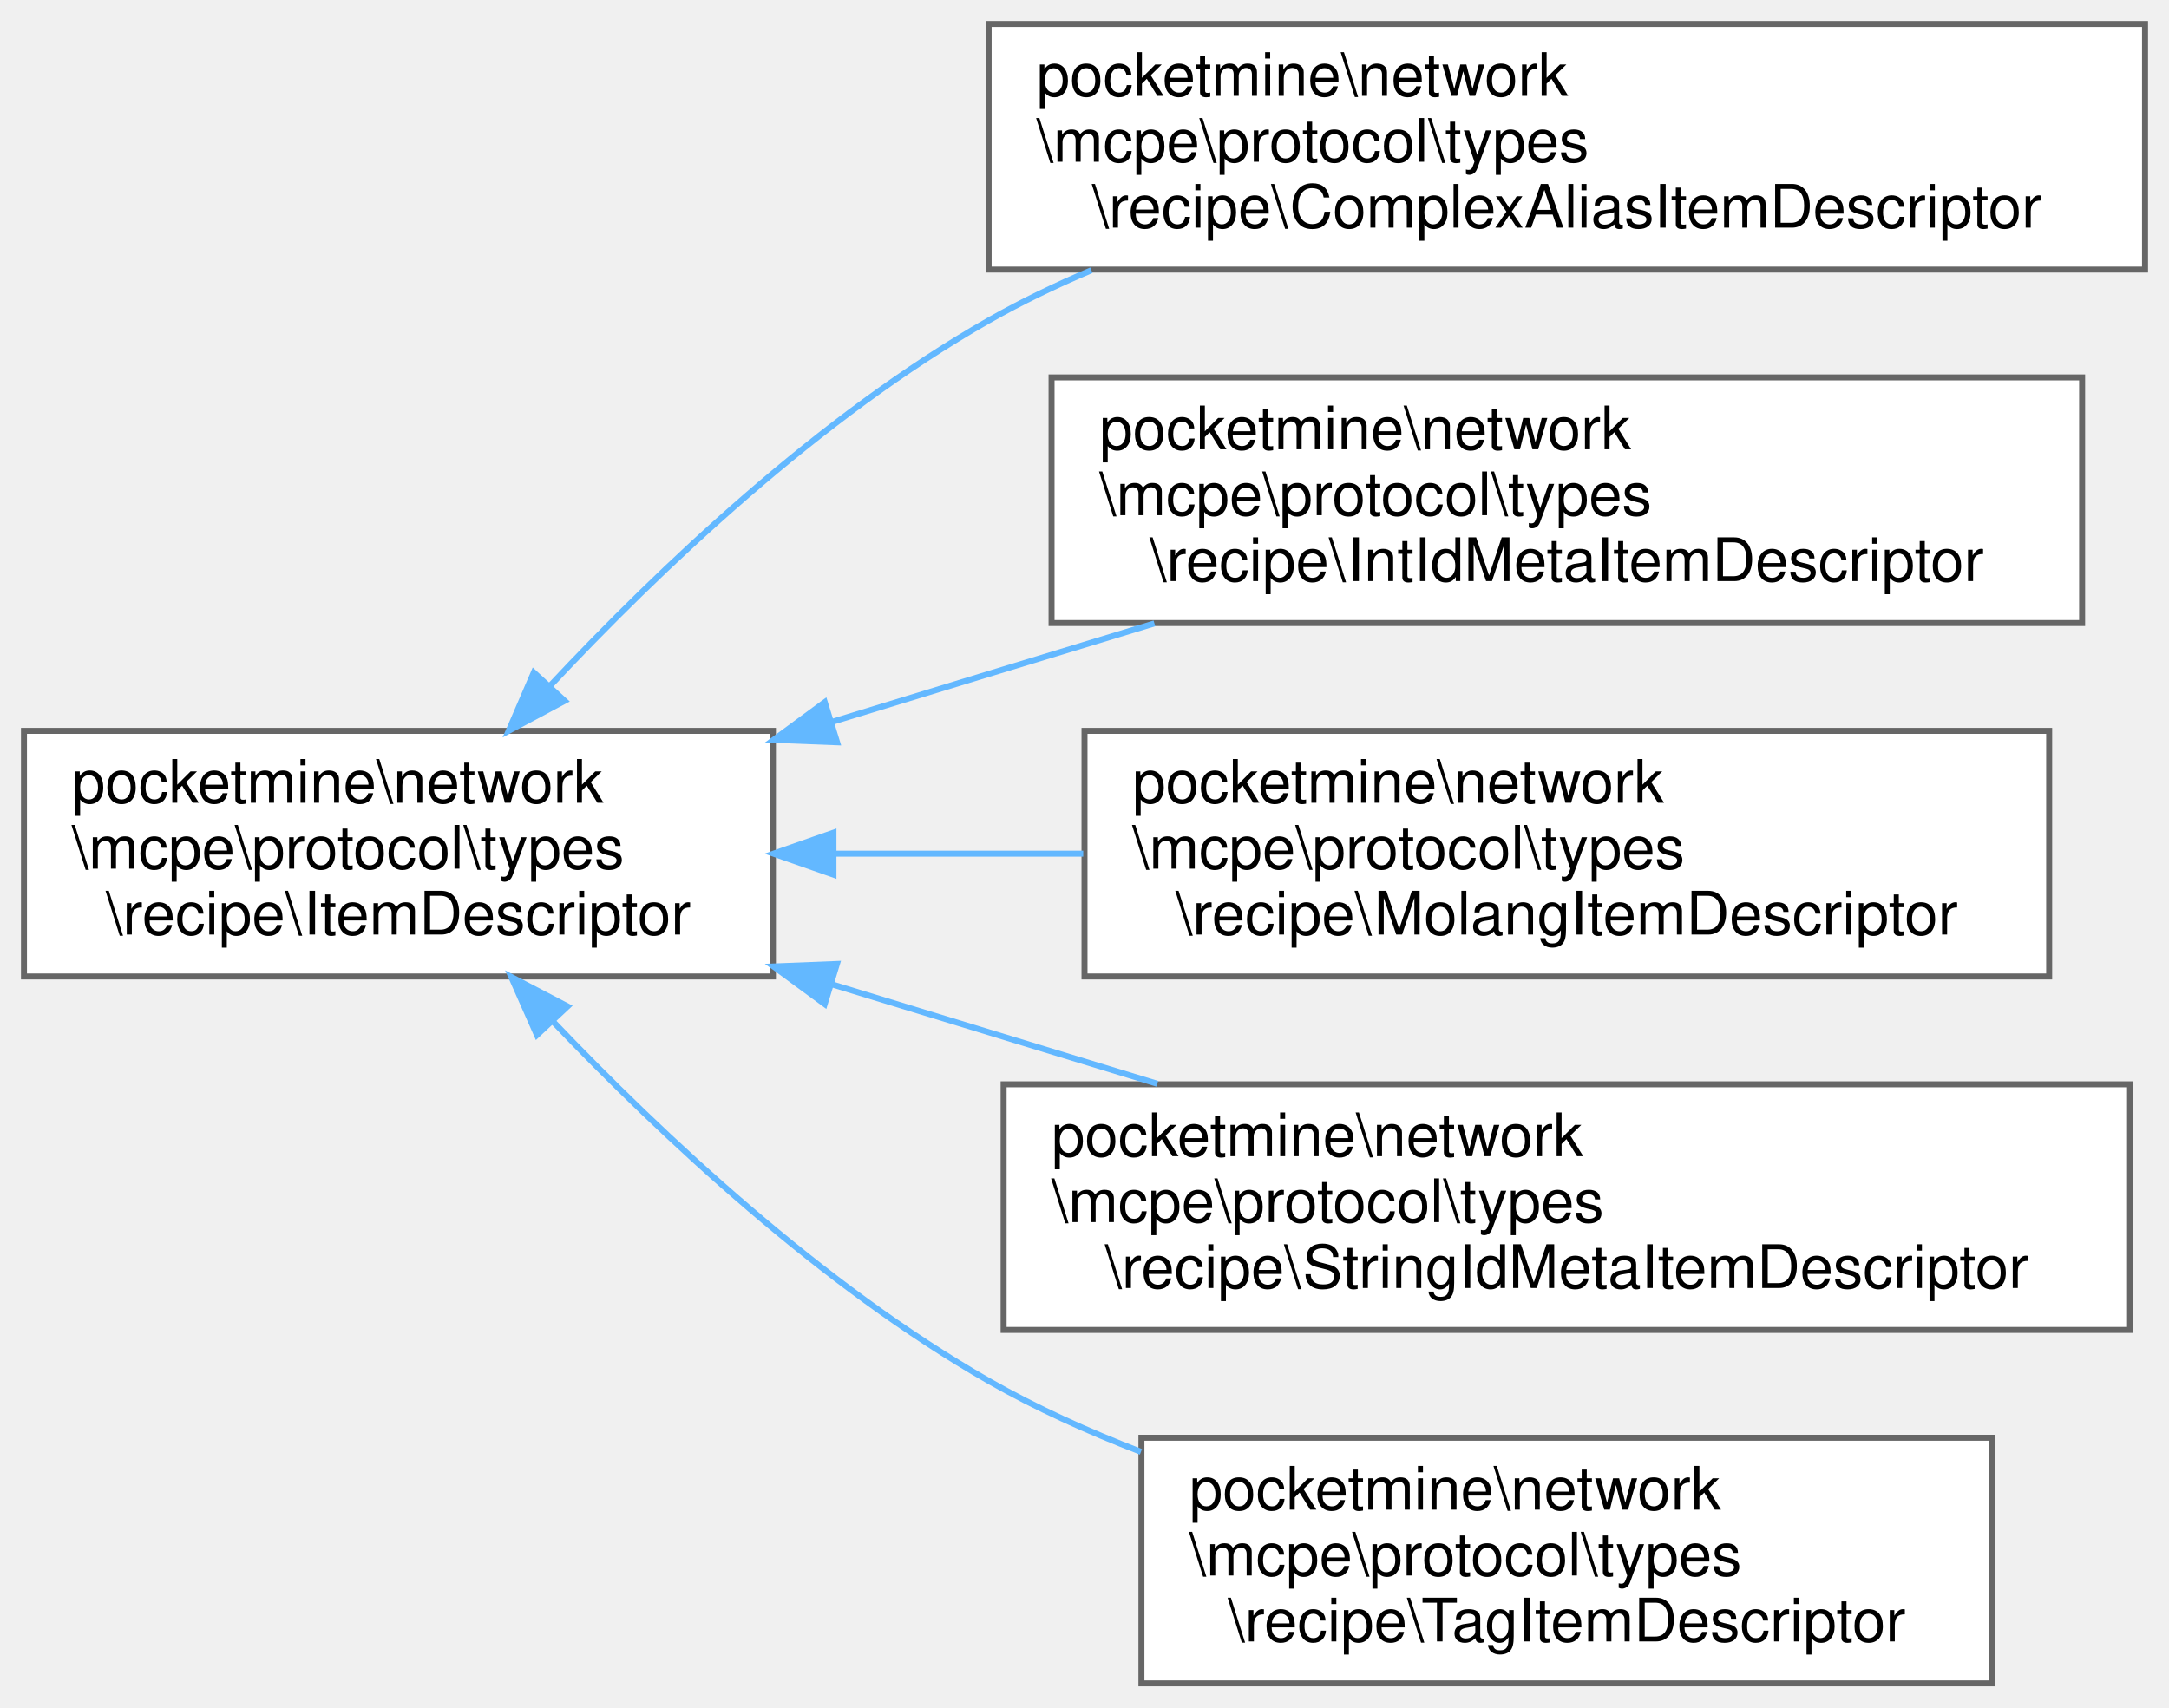
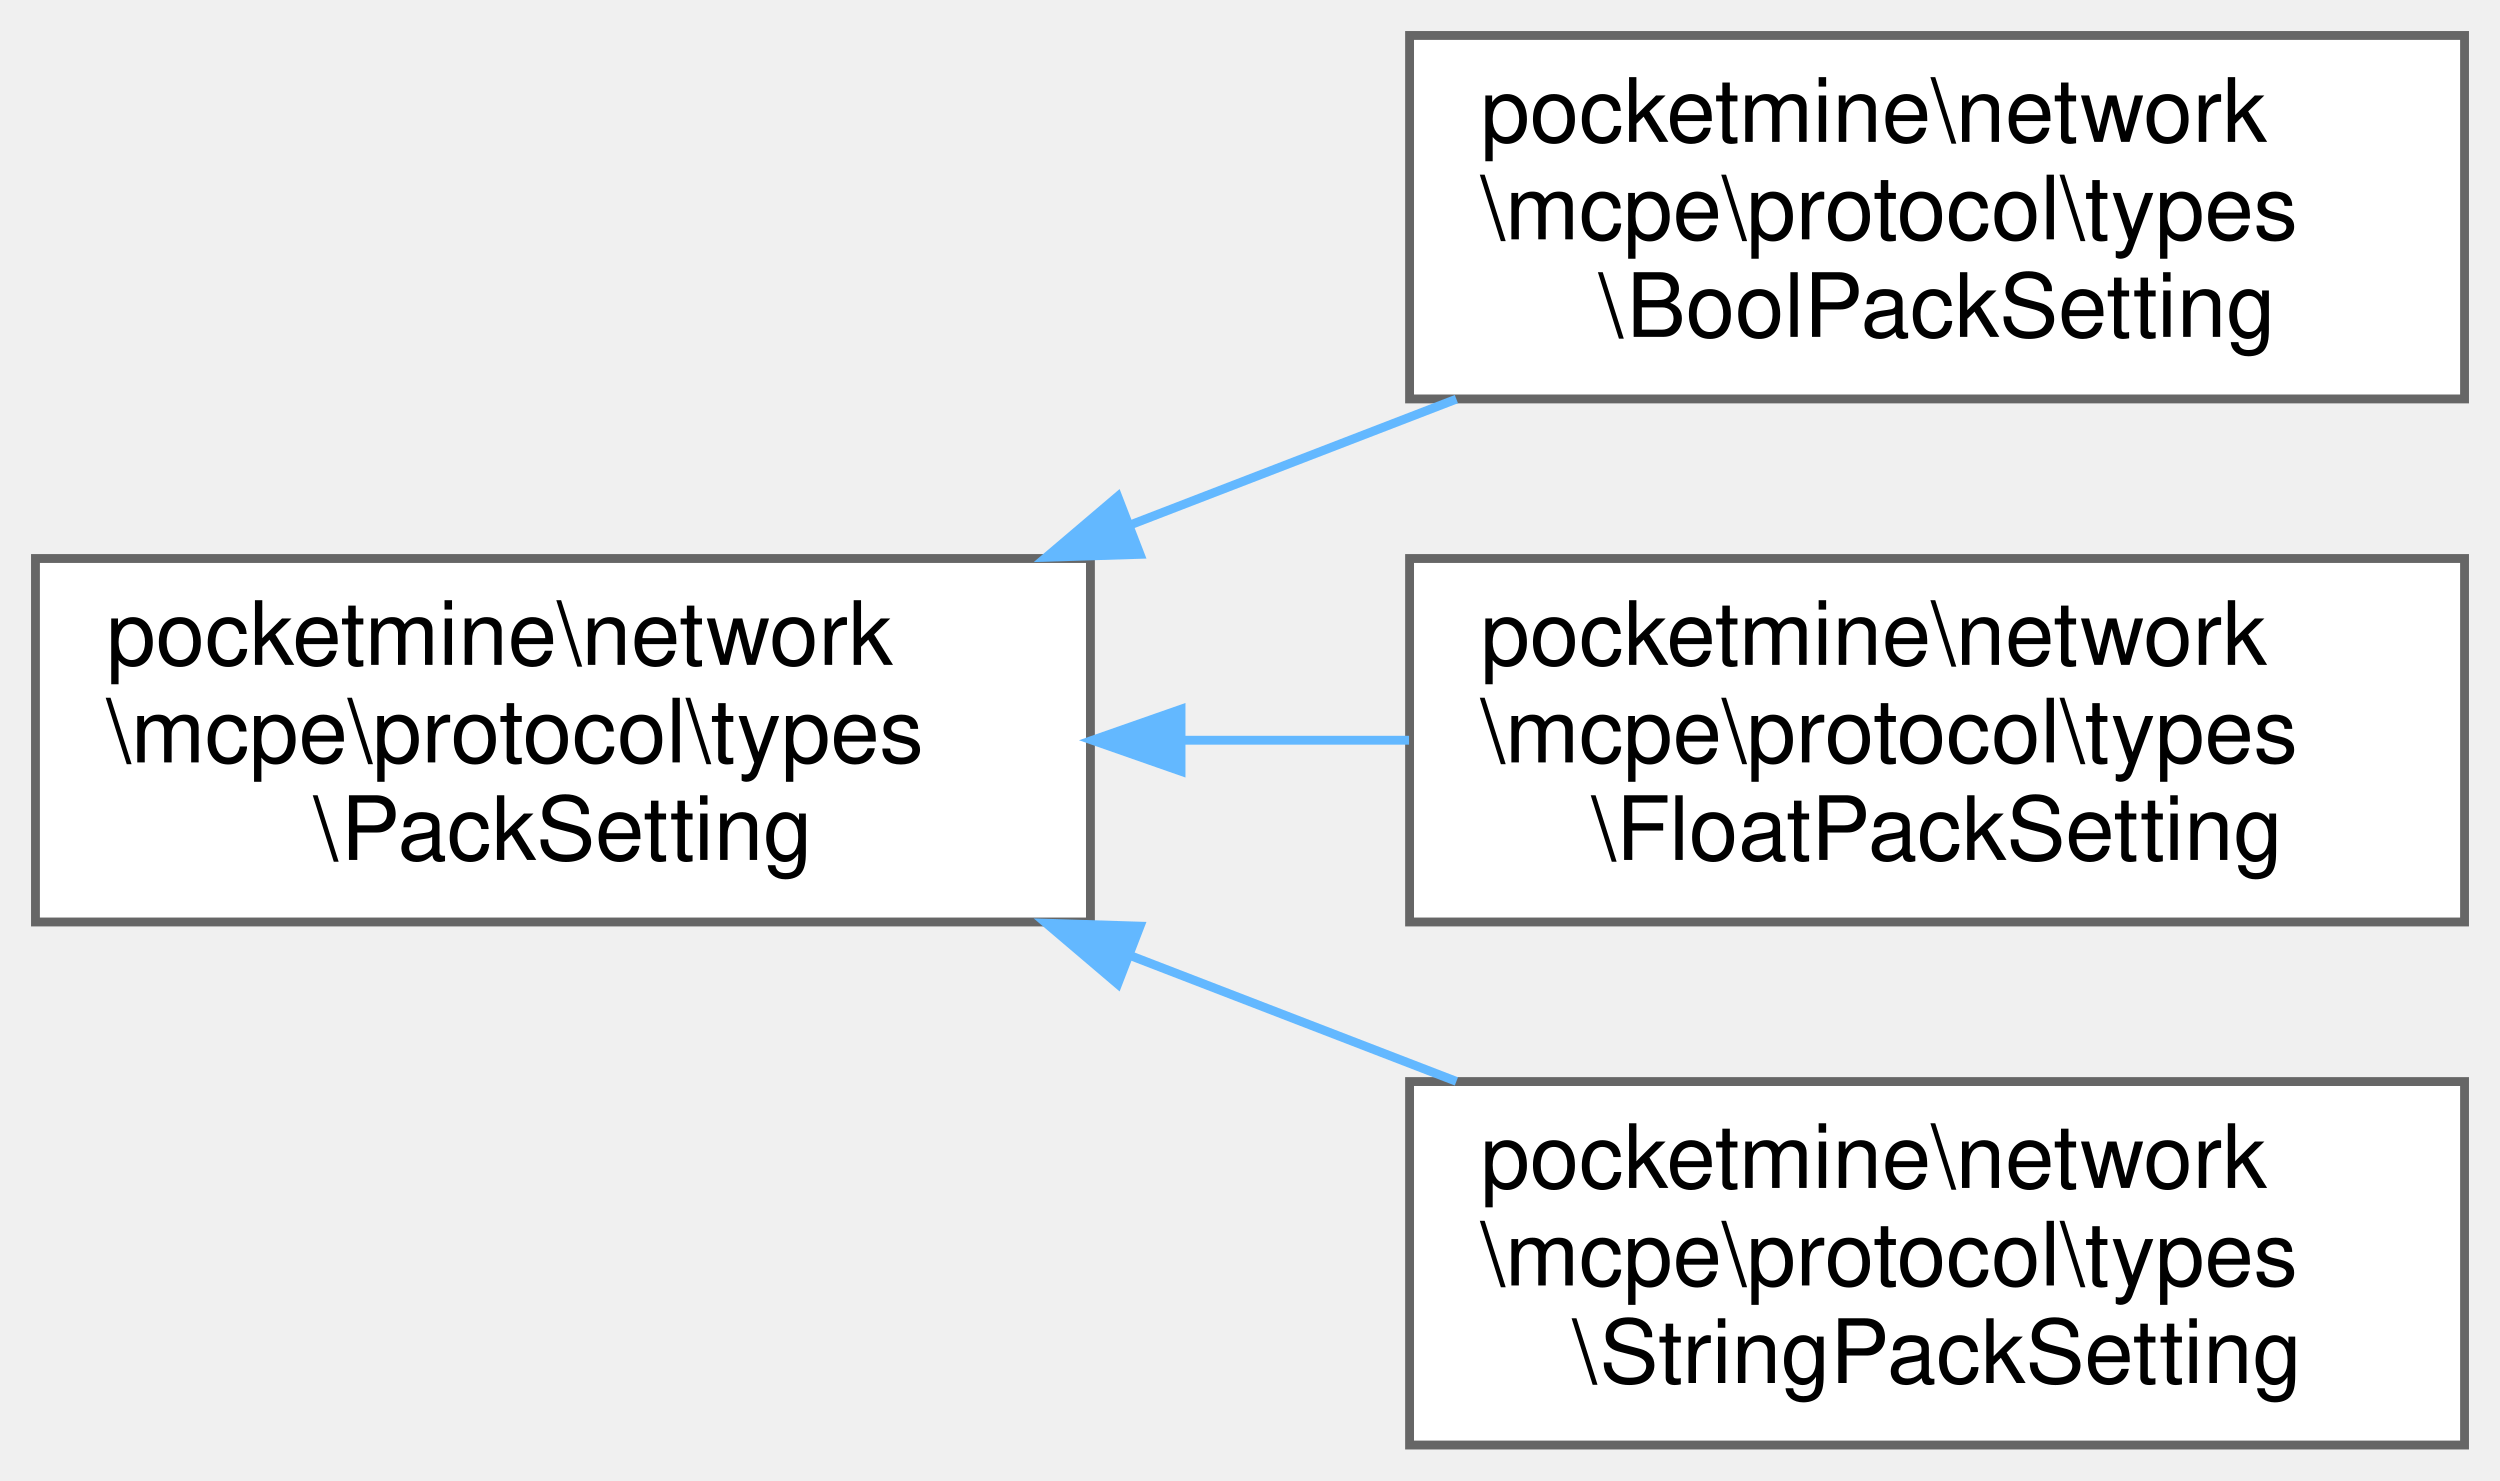
- <svg xmlns="http://www.w3.org/2000/svg" xmlns:xlink="http://www.w3.org/1999/xlink" width="362pt" height="285pt" viewBox="0.00 0.00 362.00 285.00">
-   <g id="graph0" class="graph" transform="scale(1 1) rotate(0) translate(4 281)">
+ <svg xmlns="http://www.w3.org/2000/svg" xmlns:xlink="http://www.w3.org/1999/xlink" width="282pt" height="167pt" viewBox="0.00 0.00 282.00 167.00">
+   <g id="graph0" class="graph" transform="scale(1 1) rotate(0) translate(4 163)">
    <g id="Node000000" class="node">
      <g id="a_Node000000">
-         <a xlink:href="dc/d64/interfacepocketmine_1_1network_1_1mcpe_1_1protocol_1_1types_1_1recipe_1_1_item_descriptor.html" target="_top" xlink:title=" ">
-           <polygon fill="white" stroke="#666666" points="125,-159 0,-159 0,-118 125,-118 125,-159" />
-           <text text-anchor="start" x="8" y="-147" font-family="Helvetica,sans-Serif" font-size="10.00">pocketmine\network</text>
-           <text text-anchor="start" x="8" y="-136" font-family="Helvetica,sans-Serif" font-size="10.00">\mcpe\protocol\types</text>
-           <text text-anchor="middle" x="62.5" y="-125" font-family="Helvetica,sans-Serif" font-size="10.00">\recipe\ItemDescriptor</text>
+         <a xlink:href="d9/dd9/classpocketmine_1_1network_1_1mcpe_1_1protocol_1_1types_1_1_pack_setting.html" target="_top" xlink:title=" ">
+           <polygon fill="white" stroke="#666666" points="119,-100 0,-100 0,-59 119,-59 119,-100" />
+           <text text-anchor="start" x="8" y="-88" font-family="Helvetica,sans-Serif" font-size="10.00">pocketmine\network</text>
+           <text text-anchor="start" x="8" y="-77" font-family="Helvetica,sans-Serif" font-size="10.00">\mcpe\protocol\types</text>
+           <text text-anchor="middle" x="59.5" y="-66" font-family="Helvetica,sans-Serif" font-size="10.00">\PackSetting</text>
        </a>
      </g>
    </g>
    <g id="Node000001" class="node">
      <g id="a_Node000001">
-         <a xlink:href="db/d4e/classpocketmine_1_1network_1_1mcpe_1_1protocol_1_1types_1_1recipe_1_1_complex_alias_item_descriptor.html" target="_top" xlink:title=" ">
-           <polygon fill="white" stroke="#666666" points="354,-277 161,-277 161,-236 354,-236 354,-277" />
-           <text text-anchor="start" x="169" y="-265" font-family="Helvetica,sans-Serif" font-size="10.00">pocketmine\network</text>
-           <text text-anchor="start" x="169" y="-254" font-family="Helvetica,sans-Serif" font-size="10.00">\mcpe\protocol\types</text>
-           <text text-anchor="middle" x="257.5" y="-243" font-family="Helvetica,sans-Serif" font-size="10.00">\recipe\ComplexAliasItemDescriptor</text>
+         <a xlink:href="d5/dbe/classpocketmine_1_1network_1_1mcpe_1_1protocol_1_1types_1_1_bool_pack_setting.html" target="_top" xlink:title=" ">
+           <polygon fill="white" stroke="#666666" points="274,-159 155,-159 155,-118 274,-118 274,-159" />
+           <text text-anchor="start" x="163" y="-147" font-family="Helvetica,sans-Serif" font-size="10.00">pocketmine\network</text>
+           <text text-anchor="start" x="163" y="-136" font-family="Helvetica,sans-Serif" font-size="10.00">\mcpe\protocol\types</text>
+           <text text-anchor="middle" x="214.5" y="-125" font-family="Helvetica,sans-Serif" font-size="10.00">\BoolPackSetting</text>
        </a>
      </g>
    </g>
-     <g id="edge1565_Node000000_Node000001" class="edge">
-       <g id="a_edge1565_Node000000_Node000001">
+     <g id="edge1583_Node000000_Node000001" class="edge">
+       <g id="a_edge1583_Node000000_Node000001">
        <a xlink:title=" ">
-           <path fill="none" stroke="#63b8ff" d="M87.75,-166.46C106.09,-186.05 132.86,-211.49 161,-227.5 166.42,-230.59 172.21,-233.38 178.15,-235.89" />
-           <polygon fill="#63b8ff" stroke="#63b8ff" points="90.24,-164.01 80.9,-159.01 85.09,-168.74 90.24,-164.01" />
+           <path fill="none" stroke="#63b8ff" d="M123.65,-103.85C135.82,-108.55 148.46,-113.42 160.28,-117.98" />
+           <polygon fill="#63b8ff" stroke="#63b8ff" points="124.6,-100.47 114.01,-100.14 122.08,-107 124.6,-100.47" />
        </a>
      </g>
    </g>
    <g id="Node000002" class="node">
      <g id="a_Node000002">
-         <a xlink:href="d0/dee/classpocketmine_1_1network_1_1mcpe_1_1protocol_1_1types_1_1recipe_1_1_int_id_meta_item_descriptor.html" target="_top" xlink:title=" ">
-           <polygon fill="white" stroke="#666666" points="343.5,-218 171.5,-218 171.5,-177 343.5,-177 343.5,-218" />
-           <text text-anchor="start" x="179.5" y="-206" font-family="Helvetica,sans-Serif" font-size="10.00">pocketmine\network</text>
-           <text text-anchor="start" x="179.5" y="-195" font-family="Helvetica,sans-Serif" font-size="10.00">\mcpe\protocol\types</text>
-           <text text-anchor="middle" x="257.5" y="-184" font-family="Helvetica,sans-Serif" font-size="10.00">\recipe\IntIdMetaItemDescriptor</text>
+         <a xlink:href="d1/d45/classpocketmine_1_1network_1_1mcpe_1_1protocol_1_1types_1_1_float_pack_setting.html" target="_top" xlink:title=" ">
+           <polygon fill="white" stroke="#666666" points="274,-100 155,-100 155,-59 274,-59 274,-100" />
+           <text text-anchor="start" x="163" y="-88" font-family="Helvetica,sans-Serif" font-size="10.00">pocketmine\network</text>
+           <text text-anchor="start" x="163" y="-77" font-family="Helvetica,sans-Serif" font-size="10.00">\mcpe\protocol\types</text>
+           <text text-anchor="middle" x="214.5" y="-66" font-family="Helvetica,sans-Serif" font-size="10.00">\FloatPackSetting</text>
        </a>
      </g>
    </g>
-     <g id="edge1566_Node000000_Node000002" class="edge">
-       <g id="a_edge1566_Node000000_Node000002">
+     <g id="edge1584_Node000000_Node000002" class="edge">
+       <g id="a_edge1584_Node000000_Node000002">
        <a xlink:title=" ">
-           <path fill="none" stroke="#63b8ff" d="M134.68,-160.44C143.54,-163.16 152.48,-165.9 161,-168.5 169.95,-171.24 179.37,-174.11 188.67,-176.94" />
-           <polygon fill="#63b8ff" stroke="#63b8ff" points="135.71,-157.09 125.12,-157.5 133.65,-163.78 135.71,-157.09" />
+           <path fill="none" stroke="#63b8ff" d="M129.49,-79.5C137.99,-79.5 146.62,-79.5 154.94,-79.5" />
+           <polygon fill="#63b8ff" stroke="#63b8ff" points="129.22,-76 119.22,-79.5 129.22,-83 129.22,-76" />
        </a>
      </g>
    </g>
    <g id="Node000003" class="node">
      <g id="a_Node000003">
-         <a xlink:href="d5/ddd/classpocketmine_1_1network_1_1mcpe_1_1protocol_1_1types_1_1recipe_1_1_molang_item_descriptor.html" target="_top" xlink:title=" ">
-           <polygon fill="white" stroke="#666666" points="338,-159 177,-159 177,-118 338,-118 338,-159" />
-           <text text-anchor="start" x="185" y="-147" font-family="Helvetica,sans-Serif" font-size="10.00">pocketmine\network</text>
-           <text text-anchor="start" x="185" y="-136" font-family="Helvetica,sans-Serif" font-size="10.00">\mcpe\protocol\types</text>
-           <text text-anchor="middle" x="257.5" y="-125" font-family="Helvetica,sans-Serif" font-size="10.00">\recipe\MolangItemDescriptor</text>
+         <a xlink:href="d1/dc2/classpocketmine_1_1network_1_1mcpe_1_1protocol_1_1types_1_1_string_pack_setting.html" target="_top" xlink:title=" ">
+           <polygon fill="white" stroke="#666666" points="274,-41 155,-41 155,0 274,0 274,-41" />
+           <text text-anchor="start" x="163" y="-29" font-family="Helvetica,sans-Serif" font-size="10.00">pocketmine\network</text>
+           <text text-anchor="start" x="163" y="-18" font-family="Helvetica,sans-Serif" font-size="10.00">\mcpe\protocol\types</text>
+           <text text-anchor="middle" x="214.5" y="-7" font-family="Helvetica,sans-Serif" font-size="10.00">\StringPackSetting</text>
        </a>
      </g>
    </g>
-     <g id="edge1567_Node000000_Node000003" class="edge">
-       <g id="a_edge1567_Node000000_Node000003">
+     <g id="edge1585_Node000000_Node000003" class="edge">
+       <g id="a_edge1585_Node000000_Node000003">
        <a xlink:title=" ">
-           <path fill="none" stroke="#63b8ff" d="M135.29,-138.5C148.82,-138.5 163.04,-138.5 176.79,-138.5" />
-           <polygon fill="#63b8ff" stroke="#63b8ff" points="135.1,-135 125.1,-138.5 135.1,-142 135.1,-135" />
-         </a>
-       </g>
-     </g>
-     <g id="Node000004" class="node">
-       <g id="a_Node000004">
-         <a xlink:href="d1/d54/classpocketmine_1_1network_1_1mcpe_1_1protocol_1_1types_1_1recipe_1_1_string_id_meta_item_descriptor.html" target="_top" xlink:title=" ">
-           <polygon fill="white" stroke="#666666" points="351.5,-100 163.5,-100 163.5,-59 351.5,-59 351.5,-100" />
-           <text text-anchor="start" x="171.5" y="-88" font-family="Helvetica,sans-Serif" font-size="10.00">pocketmine\network</text>
-           <text text-anchor="start" x="171.5" y="-77" font-family="Helvetica,sans-Serif" font-size="10.00">\mcpe\protocol\types</text>
-           <text text-anchor="middle" x="257.5" y="-66" font-family="Helvetica,sans-Serif" font-size="10.00">\recipe\StringIdMetaItemDescriptor</text>
-         </a>
-       </g>
-     </g>
-     <g id="edge1568_Node000000_Node000004" class="edge">
-       <g id="a_edge1568_Node000000_Node000004">
-         <a xlink:title=" ">
-           <path fill="none" stroke="#63b8ff" d="M134.82,-116.7C152.59,-111.27 171.57,-105.46 189.14,-100.09" />
-           <polygon fill="#63b8ff" stroke="#63b8ff" points="133.64,-113.4 125.1,-119.67 135.68,-120.09 133.64,-113.4" />
-         </a>
-       </g>
-     </g>
-     <g id="Node000005" class="node">
-       <g id="a_Node000005">
-         <a xlink:href="d2/daa/classpocketmine_1_1network_1_1mcpe_1_1protocol_1_1types_1_1recipe_1_1_tag_item_descriptor.html" target="_top" xlink:title=" ">
-           <polygon fill="white" stroke="#666666" points="328.5,-41 186.5,-41 186.5,0 328.5,0 328.5,-41" />
-           <text text-anchor="start" x="194.5" y="-29" font-family="Helvetica,sans-Serif" font-size="10.00">pocketmine\network</text>
-           <text text-anchor="start" x="194.5" y="-18" font-family="Helvetica,sans-Serif" font-size="10.00">\mcpe\protocol\types</text>
-           <text text-anchor="middle" x="257.5" y="-7" font-family="Helvetica,sans-Serif" font-size="10.00">\recipe\TagItemDescriptor</text>
-         </a>
-       </g>
-     </g>
-     <g id="edge1569_Node000000_Node000005" class="edge">
-       <g id="a_edge1569_Node000000_Node000005">
-         <a xlink:title=" ">
-           <path fill="none" stroke="#63b8ff" d="M88.2,-110.58C106.58,-91.31 133.21,-66.38 161,-50.5 168.92,-45.97 177.61,-42.04 186.42,-38.65" />
-           <polygon fill="#63b8ff" stroke="#63b8ff" points="85.61,-108.23 81.33,-117.92 90.72,-113.01 85.61,-108.23" />
+           <path fill="none" stroke="#63b8ff" d="M123.65,-55.15C135.82,-50.45 148.46,-45.58 160.28,-41.02" />
+           <polygon fill="#63b8ff" stroke="#63b8ff" points="122.08,-52 114.01,-58.86 124.6,-58.53 122.08,-52" />
        </a>
      </g>
    </g>
  </g>
</svg>
